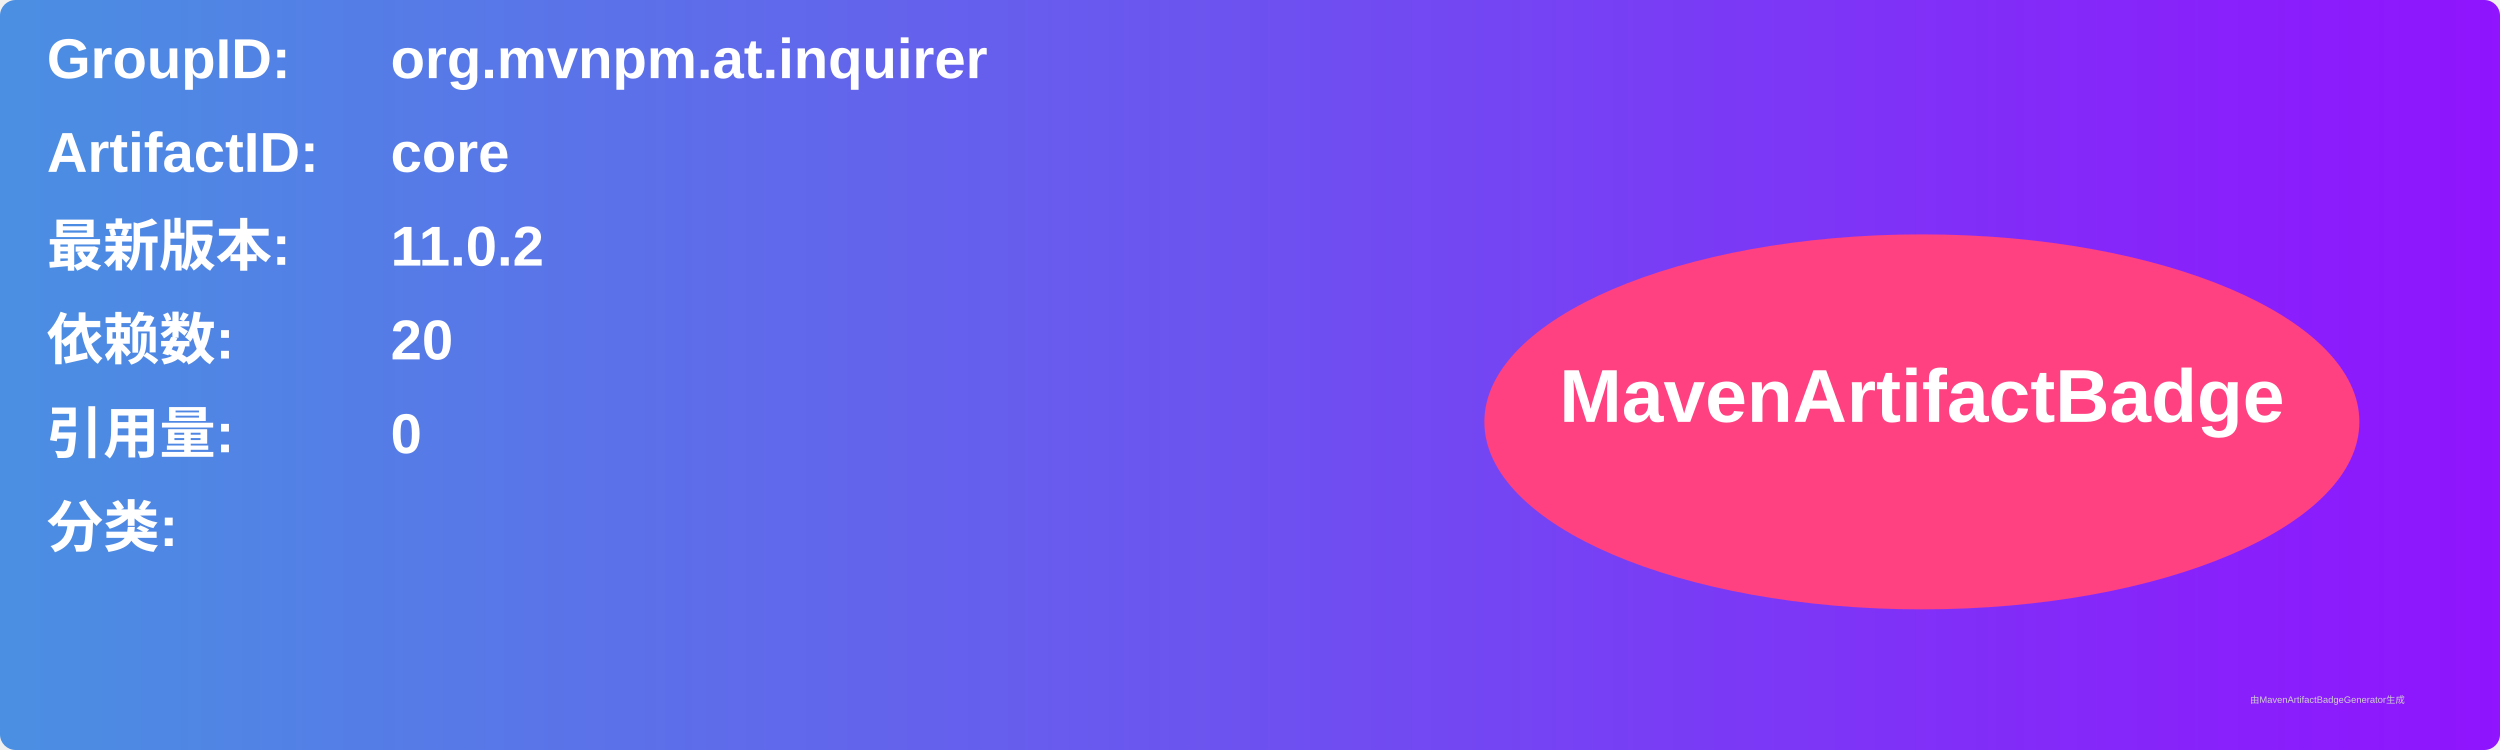
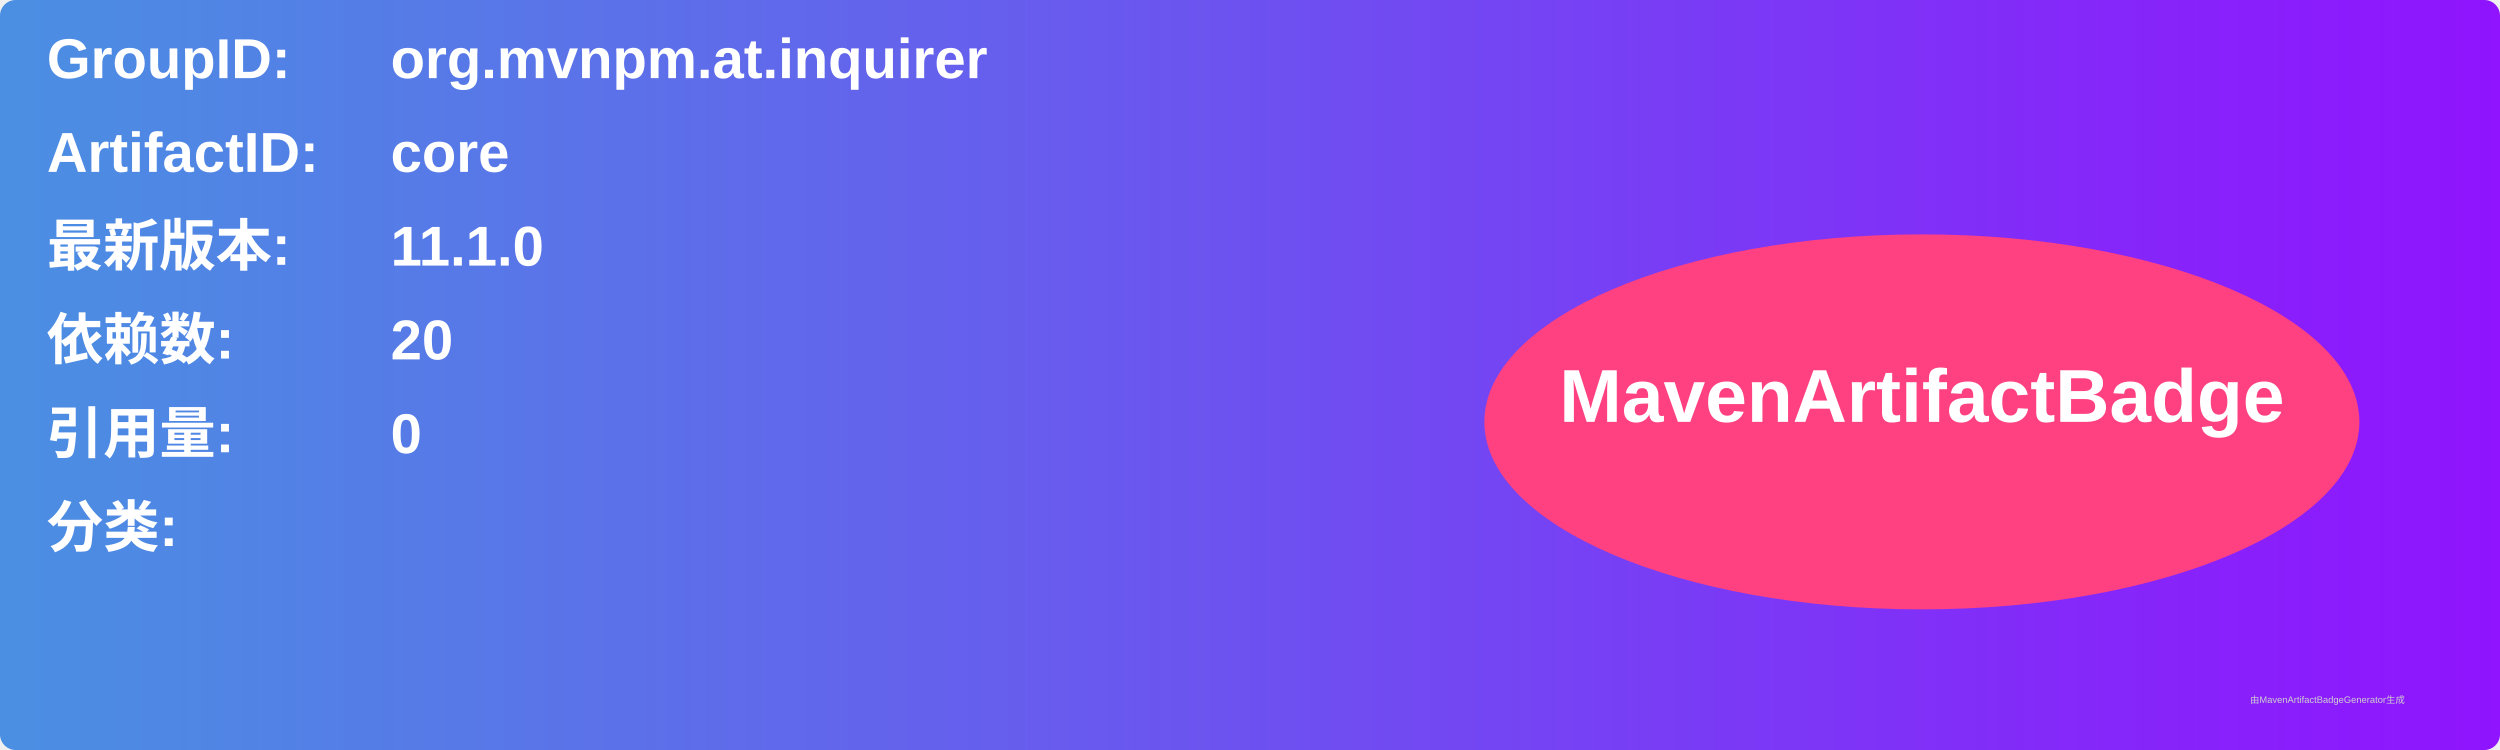
<svg xmlns="http://www.w3.org/2000/svg" width="800" height="240" viewBox="0 0 800 240">
  <linearGradient id="grad" x1="0%" y1="0%" x2="100%" y2="0%">
    <stop offset="0%" stop-color="#4a90e2" />
    <stop offset="100%" stop-color="#9013fe" />
  </linearGradient>
  <rect width="100%" height="100%" rx="5" ry="5" fill="url(#grad)" />
  <g transform="translate(15, 15)">
    <text x="0" y="10" font-family="Arial" font-size="18" fill="white" font-weight="bold" width="260">GroupID:</text>
    <text x="110" y="10" font-family="Arial" font-size="18" fill="white" font-weight="bold" width="460">org.mvnpm.at.inquirer</text>
    <text x="0" y="40" font-family="Arial" font-size="18" fill="white" font-weight="bold" width="260">ArtifactID:</text>
    <text x="110" y="40" font-family="Arial" font-size="18" fill="white" font-weight="bold" width="460">core</text>
    <text x="0" y="70" font-family="Arial" font-size="18" fill="white" font-weight="bold">最新版本:</text>
    <text x="110" y="70" font-family="Arial" font-size="18" fill="white" font-weight="bold">
-       <tspan font-weight="bold">11.0.2</tspan>
+       <tspan font-weight="bold">11.1.0</tspan>
    </text>
    <text x="0" y="100" font-family="Arial" font-size="18" fill="white" font-weight="bold">依赖数: </text>
    <text x="110" y="100" font-family="Arial" font-size="18" fill="white">
      <tspan font-weight="bold">20</tspan>
    </text>
    <text x="0" y="130" font-family="Arial" font-size="18" fill="white" font-weight="bold">引用量: </text>
    <text x="110" y="130" font-family="Arial" font-size="18" fill="white">
      <tspan font-weight="bold">0</tspan>
    </text>
    <text x="0" y="160" font-family="Arial" font-size="18" fill="white" font-weight="bold">分类:</text>
    <text x="10" y="190" font-family="Arial" font-size="10" fill="white">
      <tspan font-weight="bold" />
    </text>
    <ellipse cx="600" cy="120" rx="140" ry="60" fill="#ff4081" />
    <text x="600" y="120" text-anchor="middle" font-family="Arial" font-size="24" fill="white" font-weight="bold">MavenArtifactBadge</text>
  </g>
  <text x="720" y="225" font-family="Arial" font-size="3" fill="#d0d0d0">由MavenArtifactBadgeGenerator生成</text>
</svg>
